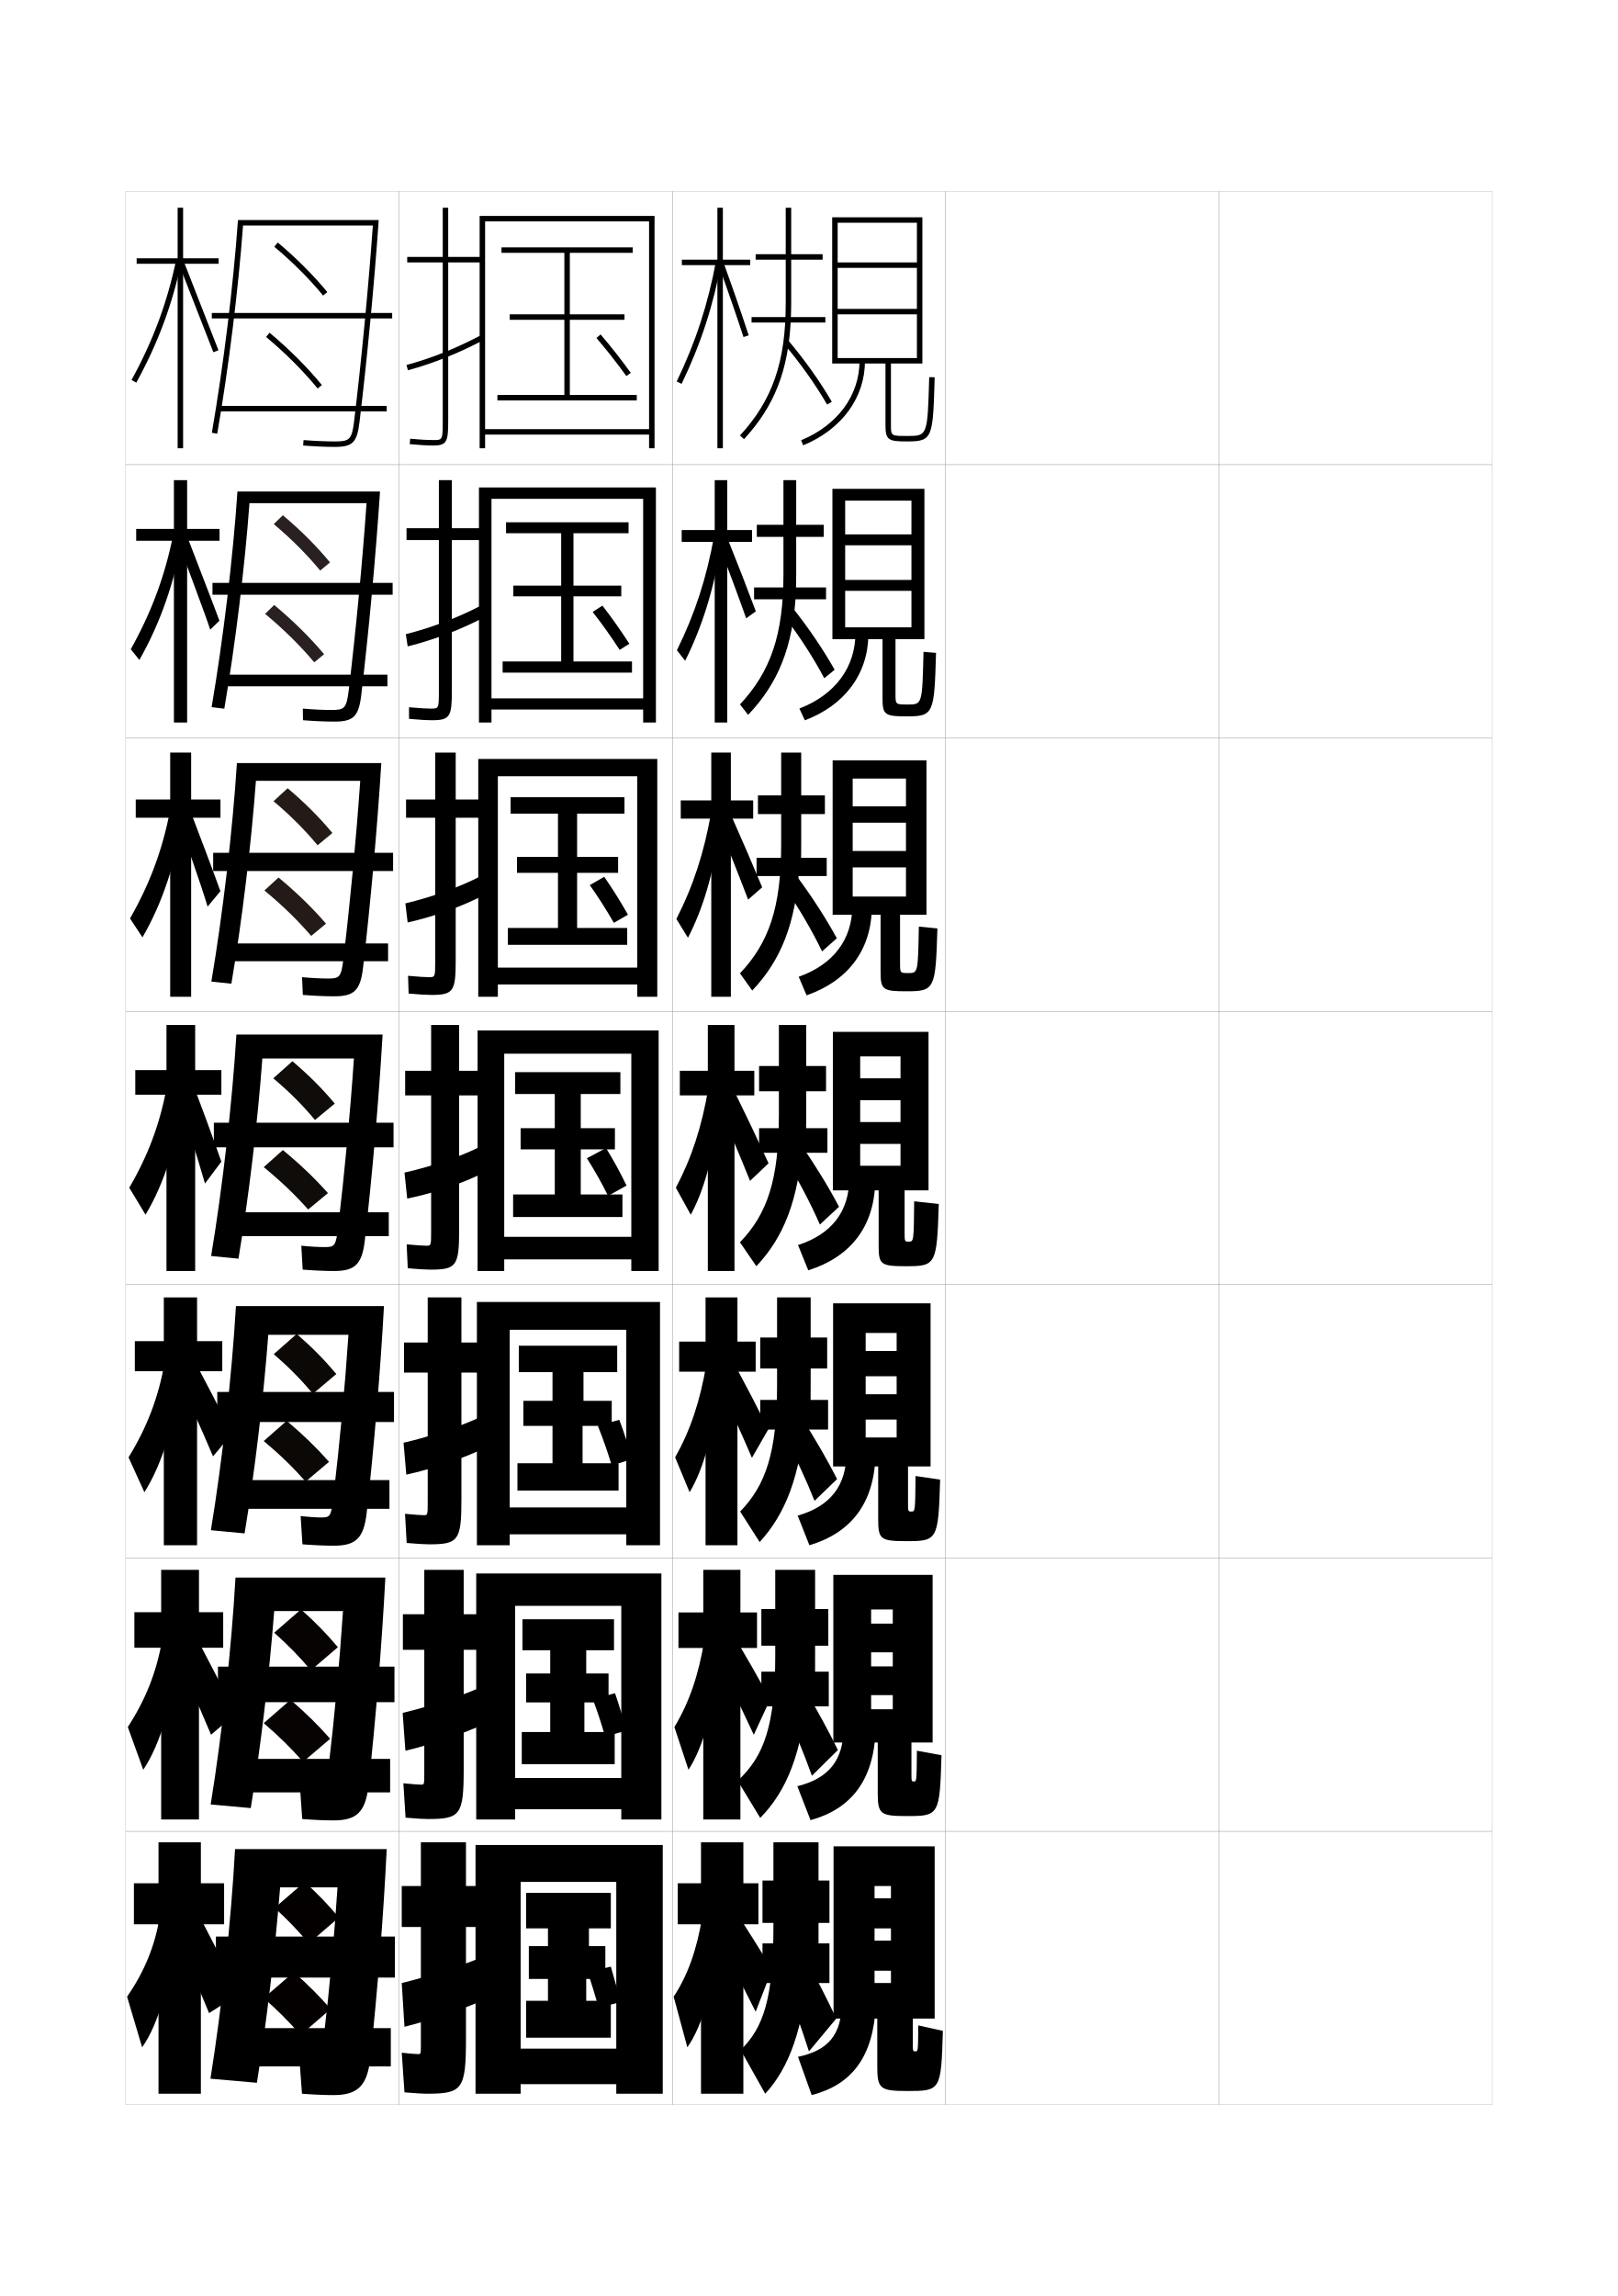
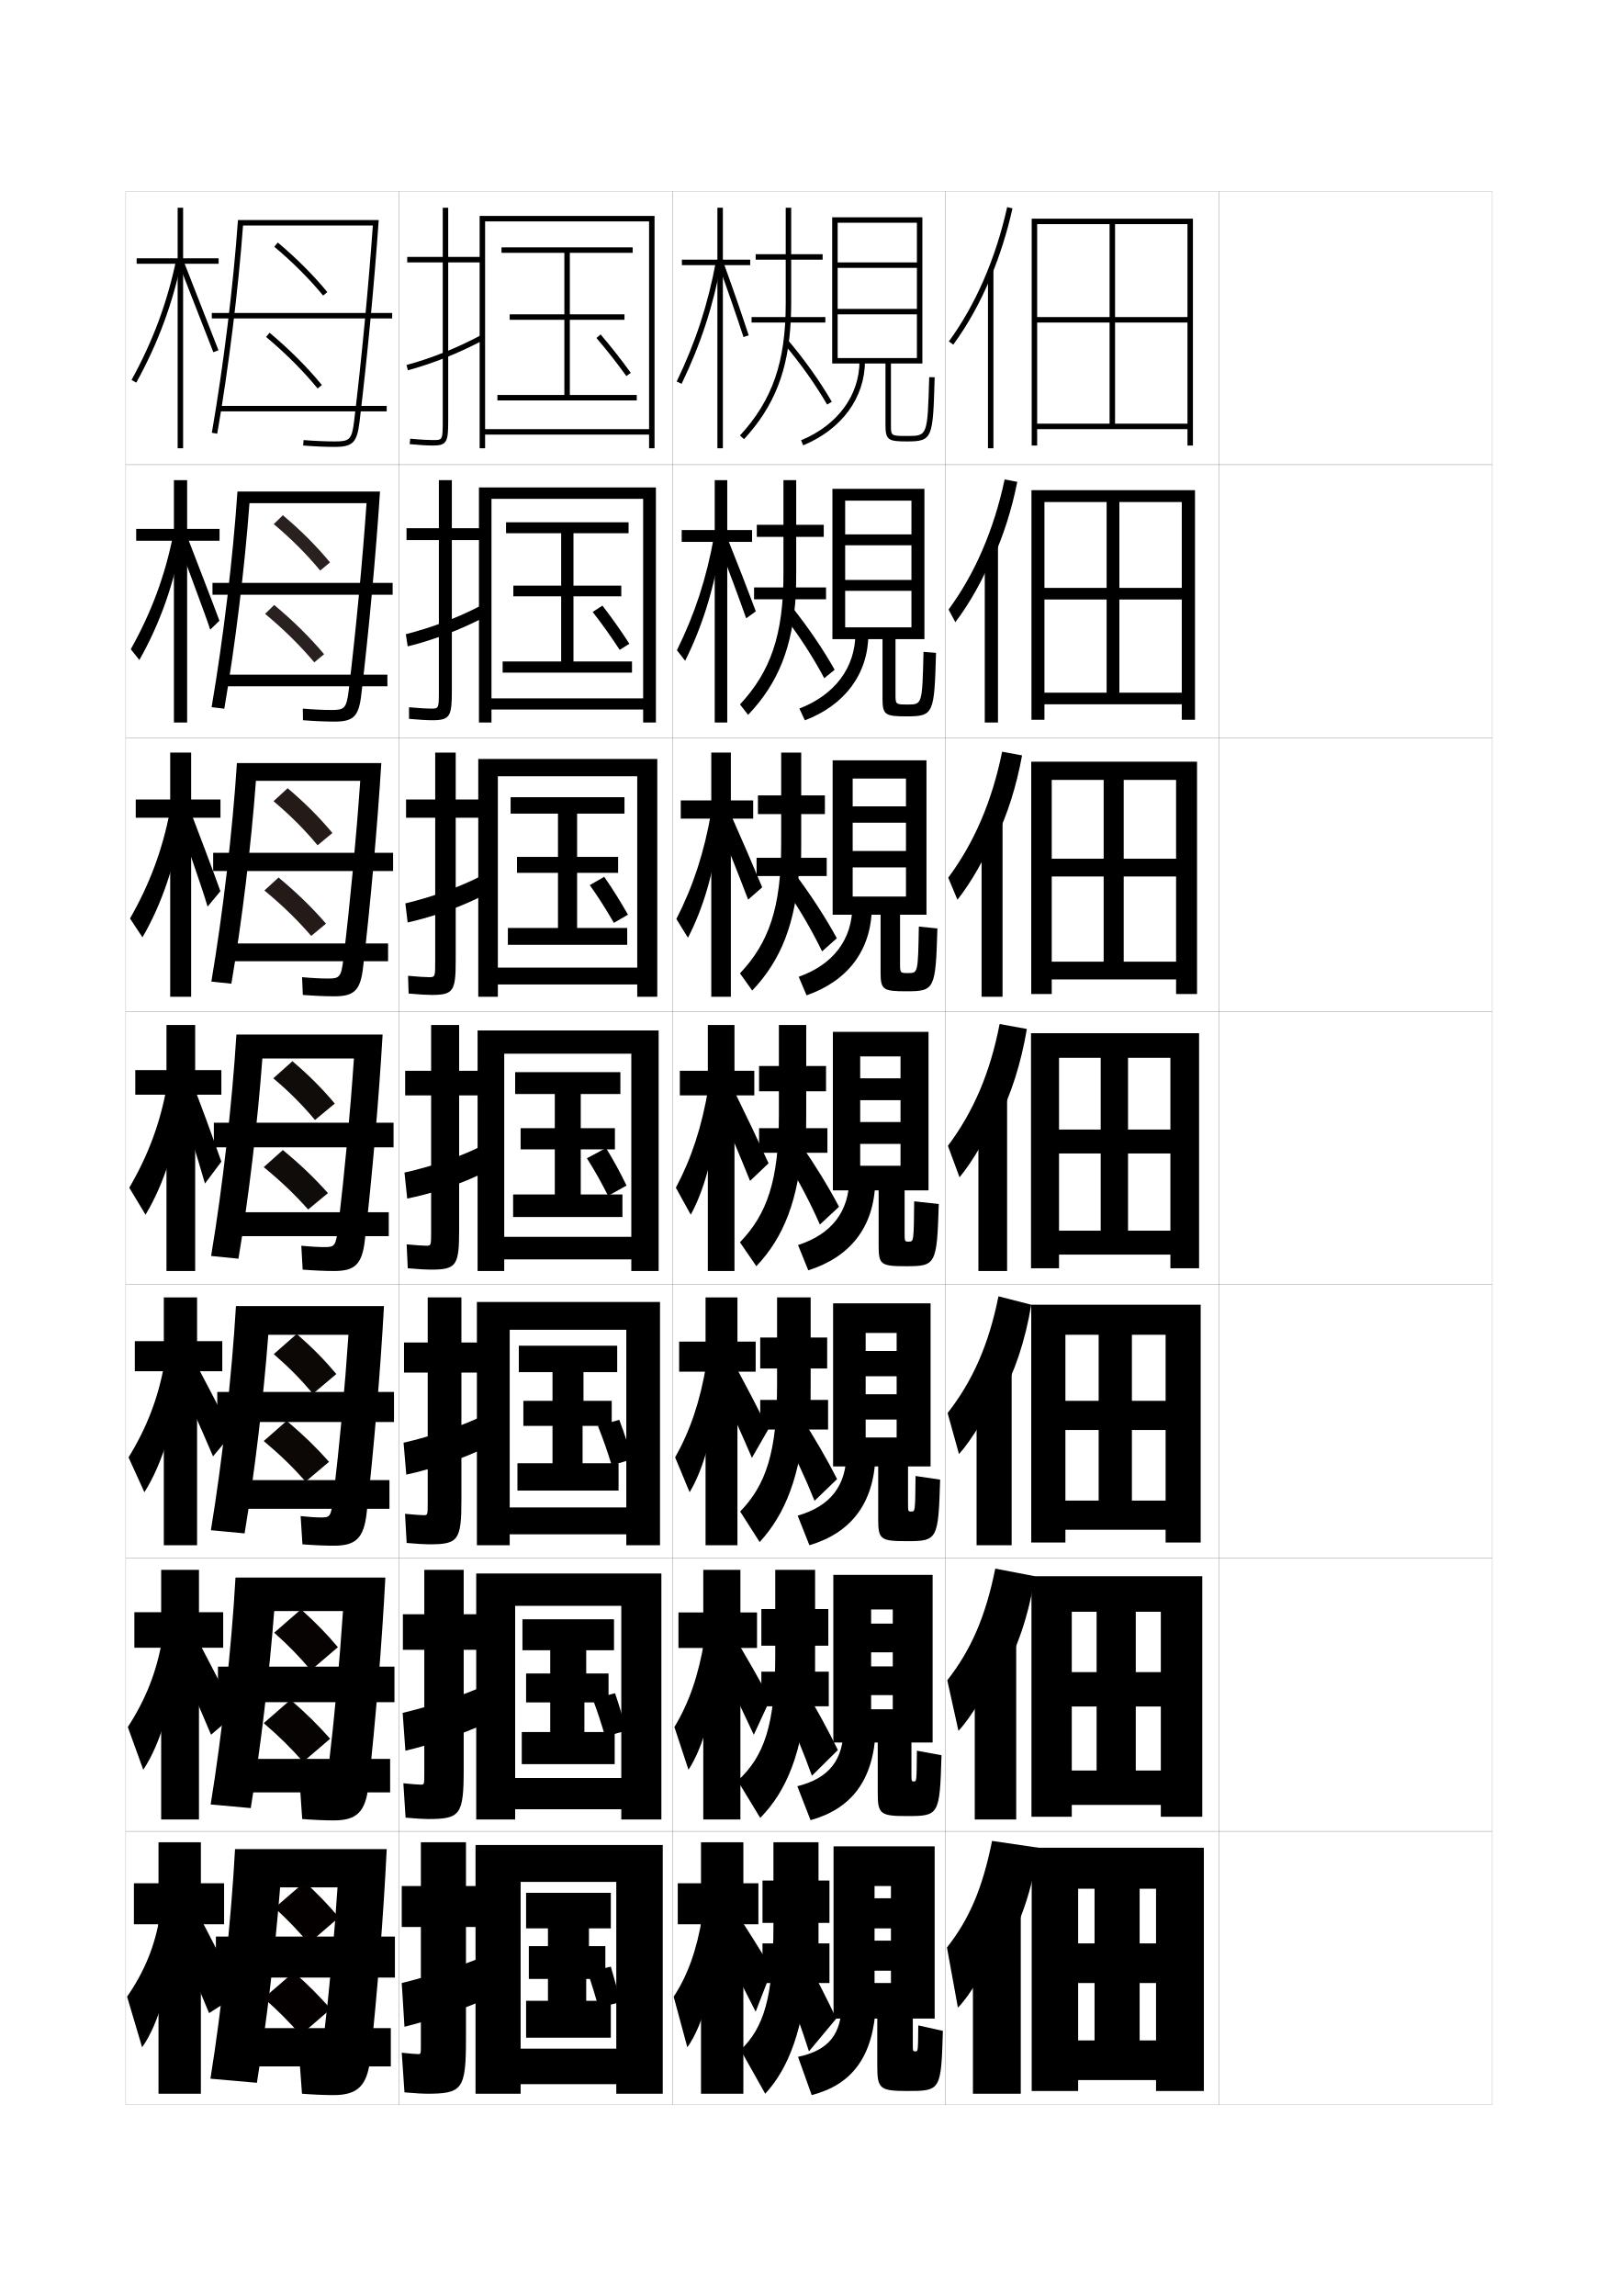
<svg xmlns="http://www.w3.org/2000/svg" version="1.1" id="glyphs" x="0px" y="0px" width="592px" height="840px" viewBox="0 0 592 840" enable-background="new 0 0 592 840" xml:space="preserve">
  <g>
    <rect x="46" y="70" fill="none" stroke="#999999" stroke-width="0.1" width="100" height="100" />
    <rect x="46" y="170" fill="none" stroke="#999999" stroke-width="0.1" width="100" height="100" />
    <rect x="46" y="270" fill="none" stroke="#999999" stroke-width="0.1" width="100" height="100" />
    <rect x="46" y="370" fill="none" stroke="#999999" stroke-width="0.1" width="100" height="100" />
    <rect x="46" y="470" fill="none" stroke="#999999" stroke-width="0.1" width="100" height="100" />
    <rect x="46" y="570" fill="none" stroke="#999999" stroke-width="0.1" width="100" height="100" />
    <rect x="46" y="670" fill="none" stroke="#999999" stroke-width="0.1" width="100" height="100" />
    <rect x="146" y="70" fill="none" stroke="#999999" stroke-width="0.1" width="100" height="100" />
    <rect x="146" y="170" fill="none" stroke="#999999" stroke-width="0.1" width="100" height="100" />
    <rect x="146" y="270" fill="none" stroke="#999999" stroke-width="0.1" width="100" height="100" />
    <rect x="146" y="370" fill="none" stroke="#999999" stroke-width="0.1" width="100" height="100" />
    <rect x="146" y="470" fill="none" stroke="#999999" stroke-width="0.1" width="100" height="100" />
    <rect x="146" y="570" fill="none" stroke="#999999" stroke-width="0.1" width="100" height="100" />
    <rect x="146" y="670" fill="none" stroke="#999999" stroke-width="0.1" width="100" height="100" />
    <rect x="246" y="70" fill="none" stroke="#999999" stroke-width="0.1" width="100" height="100" />
    <rect x="246" y="170" fill="none" stroke="#999999" stroke-width="0.1" width="100" height="100" />
    <rect x="246" y="270" fill="none" stroke="#999999" stroke-width="0.1" width="100" height="100" />
    <rect x="246" y="370" fill="none" stroke="#999999" stroke-width="0.1" width="100" height="100" />
    <rect x="246" y="470" fill="none" stroke="#999999" stroke-width="0.1" width="100" height="100" />
    <rect x="246" y="570" fill="none" stroke="#999999" stroke-width="0.1" width="100" height="100" />
    <rect x="246" y="670" fill="none" stroke="#999999" stroke-width="0.1" width="100" height="100" />
    <rect x="346" y="70" fill="none" stroke="#999999" stroke-width="0.1" width="100" height="100" />
    <rect x="346" y="170" fill="none" stroke="#999999" stroke-width="0.1" width="100" height="100" />
    <rect x="346" y="270" fill="none" stroke="#999999" stroke-width="0.1" width="100" height="100" />
    <rect x="346" y="370" fill="none" stroke="#999999" stroke-width="0.1" width="100" height="100" />
    <rect x="346" y="470" fill="none" stroke="#999999" stroke-width="0.1" width="100" height="100" />
    <rect x="346" y="570" fill="none" stroke="#999999" stroke-width="0.1" width="100" height="100" />
    <rect x="346" y="670" fill="none" stroke="#999999" stroke-width="0.1" width="100" height="100" />
    <rect x="446" y="70" fill="none" stroke="#999999" stroke-width="0.1" width="100" height="100" />
    <rect x="446" y="170" fill="none" stroke="#999999" stroke-width="0.1" width="100" height="100" />
    <rect x="446" y="270" fill="none" stroke="#999999" stroke-width="0.1" width="100" height="100" />
    <rect x="446" y="370" fill="none" stroke="#999999" stroke-width="0.1" width="100" height="100" />
    <rect x="446" y="470" fill="none" stroke="#999999" stroke-width="0.1" width="100" height="100" />
    <rect x="446" y="570" fill="none" stroke="#999999" stroke-width="0.1" width="100" height="100" />
    <rect x="446" y="670" fill="none" stroke="#999999" stroke-width="0.1" width="100" height="100" />
  </g>
  <g>
    <g>
      <path d="M176.5,94H164V76h-2v18h-13v2h13v58c0,7-0.065,7-3.5,7c-1.415,0-4.022-0.086-8.407-0.496    l-0.186,1.992C153.438,162.825,156.41,163,158.5,163c5.06,0,5.5-1.475,5.5-9V96h12.5V94z" />
      <path d="M148.737,133.535l0.525,1.93c9.26-2.518,18.321-6.143,27.703-11.08    l-0.932-1.77C166.655,127.552,157.981,131.021,148.737,133.535z" />
    </g>
    <g>
      <path d="M176.917,193.25h-11.583v-17.583h-4.75v17.583h-11.833v4.333h11.833v55.25    c0,6.411-0.054,6.417-2.917,6.417c-1.31,0-3.843-0.111-8.006-0.497l0.012,4.244    c3.645,0.334,6.56,0.503,8.494,0.503c6.539,0,7.167-1.438,7.167-10.833v-55.083    h11.583V193.25z" />
      <path d="M177.144,225.839l-1.038-4.346c-8.666,4.521-17.939,8.065-27.615,10.53    l0.684,4.453C158.69,234.128,168.454,230.417,177.144,225.839z" />
    </g>
    <g>
      <path d="M177.411,292.5h-10.667v-17.167h-7.5V292.5h-10.667v6.667h10.667v52.5    c0,5.821-0.041,5.833-2.333,5.833c-1.204,0-3.663-0.136-7.604-0.498l0.209,6.495    C153.274,363.836,156.132,364,157.911,364c8.019,0,8.833-1.401,8.833-12.667v-52.167    h10.667V292.5z" />
      <path d="M177.399,327.295l-1.144-6.923c-7.952,4.106-17.825,7.723-27.933,10.14    l0.842,6.977C158.936,335.309,169.401,331.511,177.399,327.295z" />
    </g>
    <g>
      <path d="M177.75,391.75H168V375h-10.25v16.75h-9.5v9h9.5v49.75c0,5.231-0.029,5.25-1.75,5.25    c-1.098,0-3.483-0.161-7.203-0.498l0.406,8.746C153.076,464.342,155.877,464.5,157.5,464.5    c9.498,0,10.5-1.364,10.5-14.5v-49.25h9.75V391.75z" />
      <path d="M177.5,428.75l-1.25-9.5c-7.238,3.69-17.711,7.381-28.25,9.75l1,9.5    C159.025,436.489,170.194,432.605,177.5,428.75z" />
    </g>
    <g>
      <path d="M178.167,491.166h-9.333v-16.499h-12.333v16.499h-8.667v11h8.667v47.5    c0,4.644-0.03,4.667-1.5,4.667c-0.993,0-3.306-0.165-6.802-0.499    l0.604,10.665C152.789,564.848,155.532,565,157,565c10.707,0,11.833-1.383,11.833-16.333    v-46.501h9.333V491.166z" />
      <path d="M176.333,518.167c-7.503,3.57-18.433,7.302-28.667,9.666L148.666,539.5    c9.651-2.072,21.335-6.101,28.833-9.834L176.333,518.167z" />
    </g>
    <g>
      <path d="M178.583,590.583h-8.917v-16.25H155.25v16.25h-7.833v13H155.25v45.25    c0,4.055-0.031,4.084-1.25,4.084c-0.887,0-3.128-0.169-6.401-0.5l0.802,12.582    C152.503,665.354,155.188,665.5,156.5,665.5c11.916,0,13.167-1.4,13.167-18.167v-43.75    h8.917V590.583z" />
      <path d="M176.417,617.083c-7.768,3.452-19.154,7.225-29.083,9.584l1,13.833    c9.276-2.133,21.476-6.306,29.167-9.917L176.417,617.083z" />
    </g>
    <g>
      <path d="M156,766c13.125,0,14.5-1.419,14.5-20v-41h8.5v-15h-8.5v-16H154v16h-7v15h7v43c0,3.466-0.031,3.5-1,3.5    c-0.781,0-2.95-0.173-6-0.5l1,14.5C152.216,765.859,154.844,766,156,766z" />
      <path d="M176.5,716c-8.032,3.333-19.875,7.146-29.5,9.5l1,16c8.902-2.193,21.616-6.511,29.5-10    L176.5,716z" />
    </g>
  </g>
  <g>
    <g>
      <polygon points="237.5,157 177.5,157 177.5,159 237.5,159 237.5,164 239.5,164 239.5,79 175.5,79 175.5,164 177.5,164 177.5,81     237.5,81   " />
      <polygon points="208.5,144.5 208.5,117 228.5,117 228.5,115 208.5,115 208.5,92.5 231.5,92.5 231.5,90.5 183.5,90.5 183.5,92.5     206.5,92.5 206.5,115 186.5,115 186.5,117 206.5,117 206.5,144.5 182,144.5 182,146.5 233,146.5 233,144.5   " />
    </g>
    <g>
      <polygon points="235.333,255.5 179.833,255.5 179.833,259.583 235.333,259.583 235.333,264.333     240,264.333 240,178.333 175.25,178.333 175.25,264.333 179.833,264.333     179.833,182.5 235.333,182.5   " />
      <polygon points="209.833,242 209.833,218.167 227.333,218.167 227.333,214.25     209.833,214.25 209.833,195.083 230,195.083 230,191.083 185.166,191.083     185.166,195.083 205.333,195.083 205.333,214.25 187.833,214.25 187.833,218.167     205.333,218.167 205.333,242 183.916,242 183.916,246.083 231.25,246.083     231.25,242   " />
    </g>
    <g>
      <polygon points="233.167,354 182.167,354 182.167,360.167 233.167,360.167 233.167,364.667     240.5,364.667 240.5,277.667 175,277.667 175,364.667 182.167,364.667 182.167,284 233.167,284       " />
      <polygon points="211.167,339.5 211.167,319.333 226.167,319.333 226.167,313.5 211.167,313.5     211.167,297.667 228.5,297.667 228.5,291.667 186.833,291.667 186.833,297.667     204.167,297.667 204.167,313.5 189.167,313.5 189.167,319.333 204.167,319.333     204.167,339.5 185.833,339.5 185.833,345.667 229.5,345.667 229.5,339.5   " />
    </g>
    <g>
      <polygon points="231,452.5 184.5,452.5 184.5,460.75 231,460.75 231,465 241,465 241,377 174.75,377 174.75,465 184.5,465     184.5,385.5 231,385.5   " />
      <polygon points="212.5,437 212.5,420.5 225,420.5 225,412.75 212.5,412.75 212.5,400.25 227,400.25 227,392.25 188.5,392.25     188.5,400.25 203,400.25 203,412.75 190.5,412.75 190.5,420.5 203,420.5 203,437 187.75,437 187.75,445.25 227.75,445.25     227.75,437   " />
    </g>
    <g>
      <polygon points="229.167,551.5 186.5,551.5 186.5,561.333 229.167,561.333 229.167,565.333     241.5,565.333 241.5,476.333 174.5,476.333 174.5,565.333 186.5,565.333 186.5,486.5     229.167,486.5   " />
      <polygon points="213.167,535.333 213.167,521.666 223.833,521.666 223.833,512.5 213.5,512.5     213.5,502 225.833,502 225.833,492.333 189.833,492.333 189.833,502 202.166,502     202.166,512.5 191.5,512.5 191.5,521.666 202.166,521.666 202.166,535.333 189.333,535.333     189.333,545.333 226.333,545.333 226.333,535.333   " />
    </g>
    <g>
      <polygon points="227.333,650.5 188.5,650.5 188.5,661.917 227.333,661.917 227.333,665.667     242,665.667 242,575.667 174.25,575.667 174.25,665.667 188.5,665.667 188.5,587.5 227.333,587.5   " />
      <polygon points="213.833,633.667 213.833,622.833 222.667,622.833 222.667,612.25 214.5,612.25     214.5,603.75 224.667,603.75 224.667,592.417 191.167,592.417 191.167,603.75 201.333,603.75     201.333,612.25 192.5,612.25 192.5,622.833 201.333,622.833 201.333,633.667 190.917,633.667     190.917,645.417 224.917,645.417 224.917,633.667   " />
    </g>
    <g>
      <polygon points="225.5,749.5 190.5,749.5 190.5,762.5 225.5,762.5 225.5,766 242.5,766 242.5,675 174,675 174,766 190.5,766     190.5,688.5 225.5,688.5   " />
      <polygon points="214.5,732 214.5,724 221.5,724 221.5,712 215.5,712 215.5,705.5 223.5,705.5 223.5,692.5 192.5,692.5     192.5,705.5 200.5,705.5 200.5,712 193.5,712 193.5,724 200.5,724 200.5,732 192.5,732 192.5,745.5 223.5,745.5 223.5,732   " />
    </g>
  </g>
  <path d="M218.239,123.649c3.905,4.573,7.18,8.741,10.951,13.938l1.619-1.174  c-3.804-5.242-7.108-9.447-11.049-14.062L218.239,123.649z" />
  <g>
    <path d="M230.29,235.525c-3.308-5.098-6.298-9.345-9.866-13.958l-3.564,2.315   c3.577,4.585,6.572,8.813,9.884,13.875L230.29,235.525z" />
    <path d="M229.77,334.638c-2.812-4.954-5.488-9.243-8.683-13.854l-5.282,3.033   c3.248,4.598,5.964,8.884,8.817,13.813L229.77,334.638z" />
    <path d="M222.5,437.5l6.75-3.75c-2.315-4.81-4.678-9.141-7.5-13.75l-7,3.75   C217.669,428.36,220.106,432.706,222.5,437.5z" />
  </g>
  <g>
    <path d="M223.82,536.108l7.5-2.271C229.956,529,228.451,524.355,226.594,519.438   l-7.831,2.229C220.758,526.618,222.356,531.256,223.82,536.108z" />
    <path d="M221.41,635.305l7.75-2.136c-1.158-4.45-2.506-8.976-4.113-13.7   l-8.165,2.114C218.672,626.348,220.129,630.828,221.41,635.305z" />
    <path d="M219,734.5l8-2c-0.952-4.063-2.142-8.47-3.5-13l-8.5,2   C216.587,726.076,217.902,730.401,219,734.5z" />
  </g>
  <g>
    <polygon points="80,94.5 67,94.5 67,76 65,76 65,94.5 50,94.5 50,96.5 65,96.5 65,164 67,164 67,96.5 80,96.5  " />
    <path d="M48.124,139.019l1.752,0.963c7.985-14.527,13.262-28.756,16.603-44.777   l-1.957-0.408C61.222,110.617,56.011,124.669,48.124,139.019z" />
    <polygon points="65.57,96.867 78.066,128.859 79.933,128.141 67.43,96.133  " />
  </g>
  <g>
    <g>
      <polygon points="49.833,193.5 49.833,197.833 63.638,197.833 63.638,264.333 68.471,264.333     68.471,197.833 80.333,197.833 80.333,193.5 68.471,193.5 68.471,175.667     63.638,175.667 63.638,193.5   " />
      <path d="M47.849,237.522L51,241.456c7.597-13.436,12.829-28.26,15.652-44.57    l-3.305-1.105C60.319,210.806,55.399,224.032,47.849,237.522z" />
      <path d="M65.355,198.598c1.1,3.361,10.431,27.906,11.559,31.767l3.374-3.272    C79.019,223.5,69.496,198.937,68.302,195.799L65.355,198.598z" />
    </g>
    <g>
      <polygon points="49.667,292.5 49.667,299.167 62.276,299.167 62.276,364.667 69.942,364.667     69.942,299.167 80.667,299.167 80.667,292.5 69.942,292.5 69.942,275.333     62.276,275.333 62.276,292.5   " />
      <path d="M47.574,336.027L52.125,342.931c7.207-12.344,12.396-27.763,14.701-44.363    l-4.652-1.803C59.417,310.995,54.788,323.396,47.574,336.027z" />
      <path d="M65.336,300.141c2.2,6.722,8.366,23.819,10.621,31.542l4.687-5.636    c-2.539-7.187-9.082-24.307-11.47-30.581L65.336,300.141z" />
    </g>
    <g>
      <polygon points="49.5,391.5 49.5,400.5 60.914,400.5 60.914,465 71.414,465 71.414,400.5 81,400.5 81,391.5     71.414,391.5 71.414,375 60.914,375 60.914,391.5   " />
      <path d="M47.299,434.532L53.25,444.405C60.067,433.153,65.212,417.139,67,400.25l-6-2.5    C58.516,411.185,54.177,422.76,47.299,434.532z" />
      <path d="M65.316,401.683C68.617,411.766,71.617,421.416,75,433l6-8    c-3.809-10.78-7.371-20.456-10.953-29.867L65.316,401.683z" />
    </g>
  </g>
  <g>
    <g>
      <polygon points="49.333,490.666 49.333,501.666 59.942,501.666 59.942,565.333     72.109,565.333 72.109,501.666 81.333,501.666 81.333,490.666 72.109,490.666     72.109,474.666 59.942,474.666 59.942,490.666   " />
      <path d="M47.032,533.188l5.801,12.749c6.588-10.325,11.663-26.765,13-43.937    l-5.667-3.167C57.922,511.39,53.758,522.241,47.032,533.188z" />
      <path d="M64.883,503.453c4.555,9.837,8.584,18.854,13.063,29.352L84.917,524.5    c-4.945-9.877-9.544-18.754-14.263-27.607L64.883,503.453z" />
    </g>
    <g>
      <polygon points="49.167,589.833 49.167,602.833 58.971,602.833 58.971,665.666     72.805,665.666 72.805,602.833 81.667,602.833 81.667,589.833 72.805,589.833     72.805,574.333 58.971,574.333 58.971,589.833   " />
      <path d="M46.766,631.844l5.65,15.625c6.358-9.399,11.364-26.264,12.25-43.719l-5.333-3.834    C57.329,611.595,53.341,621.723,46.766,631.844z" />
      <path d="M64.691,605.727c4.498,10.129,8.354,18.988,12.532,28.926L86.208,627    c-4.761-9.564-9.209-18.19-13.881-27.054L64.691,605.727z" />
    </g>
    <g>
      <polygon points="82,689 73.5,689 73.5,674 58,674 58,689 49,689 49,704 58,704 58,766 73.5,766 73.5,704 82,704   " />
      <path d="M58.5,701c-1.764,10.8-5.577,20.204-12,29.5L52,749    c6.129-8.473,11.064-25.761,11.5-43.5L58.5,701z" />
      <path d="M64.5,708c4.44,10.422,8.124,19.123,12,28.5l11-7c-4.576-9.251-8.875-17.627-13.5-26.5    L64.5,708z" />
    </g>
  </g>
  <g>
    <path d="M87.067,80.5c-1.644,23.539-5.304,53.36-9.553,77.828l1.971,0.342   C83.634,134.78,87.221,105.802,88.927,82.5h47.5   c-1.583,22.326-4.194,49.594-6.878,71.765C128.737,160.965,127.74,161.5,122.5,161.5   c-3.342,0-7.186-0.167-11.423-0.497l-0.154,1.994   C115.211,163.331,119.106,163.5,122.5,163.5c6.534,0,8.139-1.597,9.034-8.995   c2.777-22.943,5.473-51.301,7.038-74.005H87.067z" />
    <rect x="77.5" y="114.5" width="66" height="2" />
    <rect x="80" y="148.5" width="61.5" height="2" />
    <path d="M118.228,108.135c-5.041-6.13-11.22-12.309-17.869-17.867l1.283-1.535   c6.742,5.639,13.012,11.908,18.131,18.133L118.228,108.135z" />
    <path d="M116.226,142.133c-5.211-6.378-11.735-12.901-18.867-18.865l1.283-1.535   c7.227,6.045,13.843,12.661,19.133,19.135L116.226,142.133z" />
  </g>
  <g>
    <g>
      <path d="M86.878,179.833c-1.603,23.961-5.222,54.212-9.452,78.885l4.647,0.562    c4.021-23.439,7.499-51.888,9.211-75.197h42.833    c-1.502,21.507-3.943,47.041-6.502,68.343c-0.82,6.837-1.62,7.324-6.366,7.324    c-2.957,0-6.543-0.168-10.449-0.499l0.064,4.247C115.152,263.832,119.088,264,122.416,264    c6.858,0,8.837-1.834,9.773-9.747c2.744-23.102,5.354-51.401,6.858-74.42    H86.878z" />
      <rect x="77.75" y="213.25" width="65.917" height="4.333" />
      <rect x="81.083" y="246.833" width="60.667" height="4.25" />
      <path fill="#28211F" d="M117.163,208.743c-4.886-5.913-10.6-11.634-16.996-16.995    l3.332-3.247c6.503,5.466,12.313,11.28,17.253,17.255L117.163,208.743z" />
      <path fill="#28211F" d="M114.995,242.325c-5.127-6.109-11.12-12.029-17.995-17.743    l3.332-3.247c6.985,5.821,13.071,11.837,18.255,18.006L114.995,242.325z" />
    </g>
    <g>
      <path d="M86.689,279.167c-1.562,24.383-5.141,55.063-9.351,79.943l7.324,0.78    c3.893-22.988,7.263-50.907,8.98-74.223h38.167    c-1.421,20.688-3.691,44.487-6.126,64.921C124.854,357.561,124.251,358,120,358    c-2.572,0-5.902-0.17-9.475-0.499l0.282,6.498    C115.095,364.332,119.069,364.5,122.333,364.5c7.182,0,9.536-2.071,10.512-10.499    c2.711-23.261,5.236-51.501,6.679-74.835H86.689z" />
      <rect x="78" y="312" width="65.833" height="6.667" />
      <rect x="82.167" y="345.167" width="59.833" height="6.5" />
      <path fill="#241A17" d="M116.207,309.246c-4.73-5.695-9.98-10.959-16.123-16.122    l5.166-4.748c6.264,5.293,11.616,10.651,16.376,16.377L116.207,309.246z" />
      <path fill="#241A17" d="M113.873,342.412c-5.043-5.84-10.504-11.157-17.123-16.621    l5.166-4.749c6.745,5.597,12.3,11.013,17.377,16.878L113.873,342.412z" />
    </g>
    <g>
      <path d="M86.5,378.5c-1.521,24.805-5.06,55.915-9.25,81l10,1    c3.766-22.538,7.027-49.927,8.75-73.25h33.5c-1.34,19.869-3.439,41.934-5.75,61.5    c-0.838,7.109-1.243,7.5-5,7.5c-2.187,0-5.261-0.171-8.5-0.5l0.5,8.75    c4.287,0.333,8.301,0.5,11.5,0.5c7.505,0,10.234-2.309,11.25-11.25    c2.678-23.42,5.118-51.602,6.5-75.25H86.5z" />
      <rect x="78.25" y="410.75" width="65.75" height="9" />
      <rect x="83.25" y="443.5" width="59" height="8.75" />
      <path fill="#100C0A" d="M122.5,403.75l-7.25,6c-4.574-5.478-9.359-10.284-15.25-15.25l7-6.25    C113.025,393.37,117.918,398.272,122.5,403.75z" />
      <path fill="#100C0A" d="M120,436.5l-7.25,6c-4.96-5.571-9.889-10.286-16.25-15.5l7-6.25    C110.004,426.123,115.028,430.938,120,436.5z" />
    </g>
  </g>
  <g>
    <path d="M86.333,477.834c-1.481,25.226-4.996,56.709-9.167,82L89.5,561   c3.675-22.268,6.898-49.324,8.667-72.667H127.5C126.2,507.703,124.254,528.447,122,547.5   c-0.875,7.4-1.15,7.667-4.5,7.667c-1.802,0-4.593-0.175-7.5-0.501L110.667,565   c4.287,0.332,8.366,0.5,11.5,0.5c7.926,0,10.955-2.635,12-12   c2.645-23.579,5.013-51.703,6.333-75.666H86.333z" />
    <rect x="79.5" y="509.25" width="64.667" height="11" />
    <rect x="83.667" y="541.5" width="58.833" height="10.5" />
    <path fill="#0C0806" d="M123.069,502.689L114.5,509.917   c-4.411-5.261-8.751-9.669-14.333-14.501l8.403-7.393   C114.3,493.027,118.675,497.461,123.069,502.689z" />
    <path fill="#0C0806" d="M120.402,534.814l-8.569,7.227   c-4.777-5.383-9.304-9.777-15.333-14.833l8.402-7.394   C111.09,525.049,115.642,529.47,120.402,534.814z" />
  </g>
  <g>
    <path d="M86.167,577.167c-1.44,25.647-4.932,57.503-9.083,83L91.75,661.5   c3.585-21.998,6.77-48.723,8.583-72.084H125.5   c-1.261,18.871-3.053,38.294-5.25,56.834c-0.912,7.692-1.058,7.834-4,7.834   c-1.417,0-3.925-0.178-6.5-0.501L110.583,665.5c4.287,0.332,8.431,0.5,11.5,0.5   c8.348,0,11.676-2.962,12.75-12.75c2.612-23.738,4.908-51.806,6.167-76.083H86.167z" />
    <rect x="79.75" y="609.75" width="64.583" height="13" />
    <rect x="84.083" y="643.5" width="58.667" height="12.25" />
    <path fill="#070303" d="M123.638,602.63L113.75,611.084   c-4.247-5.043-8.142-9.054-13.417-13.751l9.805-8.536   C115.575,593.685,119.432,597.65,123.638,602.63z" />
    <path fill="#070303" d="M120.805,636.13l-9.888,8.453   c-4.594-5.196-8.72-9.271-14.417-14.167l9.805-8.536   C112.176,626.975,116.256,631.001,120.805,636.13z" />
  </g>
  <g>
    <path d="M86,676.5c-1.399,26.069-4.867,58.298-9,84l17,1.5c3.494-21.728,6.641-48.12,8.5-71.5h21   c-1.221,18.372-2.859,36.474-5,54.5c-0.949,7.984-0.965,8-3.5,8c-1.031,0-3.257-0.181-5.5-0.5   l1,13.5c4.286,0.331,8.496,0.5,11.5,0.5c8.77,0,12.397-3.289,13.5-13.5   c2.58-23.897,4.803-51.907,6-76.5H86z" />
    <rect x="79" y="708.5" width="65.5" height="15" />
    <rect x="84.5" y="742" width="58.5" height="14" />
    <path fill="#040000" d="M124,701.5c-4.018-4.73-7.357-8.228-12.5-13l-11,9.5   c4.967,4.562,8.417,8.176,12.5,13L124,701.5z" />
    <path fill="#040000" d="M121,735c-4.338-4.913-7.945-8.544-13.5-13.5l-11,9.5   c5.364,4.737,9.09,8.49,13.5,13.5L121,735z" />
  </g>
  <g>
    <g>
      <polygon points="274.5,95 264.5,95 264.5,76 262.5,76 262.5,95 249.5,95 249.5,97 262.5,97 262.5,164 264.5,164 264.5,97     274.5,97   " />
      <path d="M249.4,140.435l-1.801-0.869c6.933-14.353,11.514-28.412,14.417-44.246    l1.967,0.361C261.048,111.695,256.414,125.916,249.4,140.435z" />
      <path d="M272.05,123.312c-2.728-8.324-5.752-17.062-8.989-25.97l1.879-0.684    c3.246,8.929,6.277,17.687,9.011,26.03L272.05,123.312z" />
    </g>
    <g>
      <polygon points="249.434,193.916 249.434,198.25 261.517,198.25 261.517,264.333     266.1,264.333 266.1,198.25 275.184,198.25 275.184,193.916 266.1,193.916     266.1,175.667 261.517,175.667 261.517,193.916   " />
      <path d="M247.683,237.888c6.535-13.185,10.849-26.362,13.595-41.759l2.344,4.019    c-2.417,15.479-6.679,29.076-12.922,41.61L247.683,237.888z" />
      <path d="M263.267,199.993l3.283-2.111c3.466,8.603,6.787,17.168,10.007,25.771    l-3.524,2.566C269.885,217.37,266.701,208.799,263.267,199.993z" />
    </g>
    <g>
      <polygon points="249.092,292.833 249.092,299.5 260.258,299.5 260.258,364.667 267.425,364.667     267.425,299.5 275.592,299.5 275.592,292.833 267.425,292.833 267.425,275.333     260.258,275.333 260.258,292.833   " />
      <path d="M247.492,336.21c6.137-12.017,10.184-24.312,12.772-39.271l2.722,7.675    c-1.899,14.942-5.789,27.917-11.261,38.468L247.492,336.21z" />
      <path d="M263.198,302.645l4.687-3.539c3.687,8.276,7.298,16.65,11.004,25.513    l-5.148,4.51C270.173,319.753,266.829,311.348,263.198,302.645z" />
    </g>
    <g>
      <polygon points="248.75,391.75 248.75,400.75 259,400.75 259,465 268.75,465 268.75,400.75 276,400.75 276,391.75 268.75,391.75     268.75,375 259,375 259,391.75   " />
      <path d="M247.3,434.532L252.75,444.405c4.701-8.566,8.219-20.918,9.6-35.324L259.25,397.75    C256.818,412.271,253.039,423.685,247.3,434.532z" />
      <path d="M263.129,405.296c3.828,8.601,7.332,16.84,11.318,26.741l6.773-6.454    c-4.192-9.122-8.094-17.303-12.001-25.254L263.129,405.296z" />
    </g>
  </g>
  <g>
    <g>
      <polygon points="248.5,490.833 248.5,501.833 258.166,501.833 258.166,565.333 269.833,565.333     269.833,501.833 276.5,501.833 276.5,490.833 269.833,490.833 269.833,474.666     258.166,474.666 258.166,490.833   " />
      <path d="M247.033,533.188l5.3,12.749c5.042-8.349,8.992-22.189,10.066-38.05    L258.5,498.833C256.197,512.688,252.564,523.354,247.033,533.188z" />
      <path d="M263.586,507.697c4.032,8.598,7.596,16.482,11.545,25.66l6.016-10.469    c-4.32-8.583-8.354-16.303-12.5-24.003L263.586,507.697z" />
    </g>
    <g>
      <polygon points="248.25,589.916 248.25,602.916 257.333,602.916 257.333,665.666     270.917,665.666 270.917,602.916 277,602.916 277,589.916 270.917,589.916     270.917,574.333 257.333,574.333 257.333,589.916   " />
      <path d="M246.767,631.844l5.15,15.625c5.383-8.132,9.766-23.462,10.533-40.775    L257.75,599.916C255.577,613.105,252.089,623.025,246.767,631.844z" />
      <path d="M264.043,610.099c4.236,8.595,7.86,16.126,11.772,24.58l6.008-12.984    c-4.448-8.044-8.614-15.302-13-22.751L264.043,610.099z" />
    </g>
    <g>
      <polygon points="277.5,689 272,689 272,674 256.5,674 256.5,689 248,689 248,704 256.5,704 256.5,766 272,766 272,704 277.5,704       " />
      <path d="M257,701c-2.044,12.524-5.386,21.696-10.5,29.5l5,18.5    c5.725-7.914,10.539-24.733,11-43.5L257,701z" />
      <path d="M264.5,712.5c4.44,8.593,8.124,15.769,12,23.5l6-15.5c-4.576-7.505-8.875-14.301-13.5-21.5    L264.5,712.5z" />
    </g>
  </g>
  <g>
    <g>
      <rect x="276.5" y="93" width="24.5" height="2" />
      <rect x="275" y="116" width="27" height="2" />
      <path d="M289.35,117c0.091-1.943,0.15-3.928,0.15-6V76h-2v35    c0,21.399-4.849,35.399-16.736,48.323l1.473,1.354    C283.341,148.604,288.476,135.641,289.35,117L289.35,117z" />
      <path d="M302.635,148.002c-4.287-7.388-9.785-15.118-15.898-22.356l1.527-1.291    c6.188,7.327,11.756,15.156,16.102,22.644L302.635,148.002z" />
    </g>
    <g>
      <path d="M340,137.972C339.384,159.5,339.384,159.5,332,159.5c-6,0-6,0-6-4V133h11.5V79.5h-33V133h2V81.5h29V96h-29v2    h29v15h-29v2h29v16h-29v2H324v22.5c0,5.593,1.106,6,8,6c9.327,0,9.365-1.326,10-23.472L340,137.972z" />
      <path d="M293.883,162.924l-0.766-1.848C306.507,155.529,314.5,144.659,314.5,132h2    C316.5,145.496,308.045,157.057,293.883,162.924z" />
    </g>
  </g>
  <g>
    <g>
      <g>
        <rect x="276.917" y="192" width="24.5" height="4.416" />
        <rect x="275.917" y="214.916" width="26.333" height="4.334" />
        <path d="M291.208,217.167c0.076-2.369,0.125-4.855,0.125-7.417v-34.083h-4.667v34.25     c0,22.335-4.69,35.763-15.907,47.799l2.981,3.819     C284.74,249.97,290.121,236.767,291.208,217.167L291.208,217.167z" />
        <path d="M286.853,225.33l3.211-2.911c5.886,7.44,11.16,15.201,15.334,22.619     l-3.798,3.088C297.57,240.539,292.486,232.693,286.853,225.33z" />
      </g>
      <g>
        <path d="M337.916,238.481c-0.459,19.252-0.477,19.269-5.75,19.269     c-4.495,0-4.5-0.003-4.5-3.833v-20.083H338.25v-55h-33.667v55H309.25v-50.667h24.25V195.5h-24.25     v4h24.25v12.667h-24.25v4h24.25v13.333h-24.25v4.333h13.666v21.75     c0,6.026,0.988,6.5,8.917,6.5c9.854,0,10.021-1.038,10.667-23.231L337.916,238.481z" />
        <path d="M313,231.667l4.75,0.5c-0.143,14.499-8.706,25.841-23.245,31.366l-2.01-4.315     C305.523,254.2,313,244.175,313,231.667z" />
      </g>
    </g>
    <g>
      <g>
        <rect x="277.333" y="291" width="24.5" height="6.833" />
        <rect x="276.833" y="313.833" width="25.667" height="6.667" />
        <path d="M293.066,317.333c0.061-2.793,0.1-5.783,0.1-8.833v-33.167h-7.333v33.5     c0,23.272-4.533,36.127-15.079,47.274l4.491,6.285     c10.5-11.055,15.932-24.499,17.192-45.059H293.066z" />
        <path d="M287.202,324.826l4.43-4.152c5.584,7.555,10.563,15.247,14.567,22.596     l-5.398,4.794C297.026,340.275,292.357,332.313,287.202,324.826z" />
      </g>
      <g>
        <path d="M336.208,338.99C335.906,355.988,335.891,356,332.333,356c-2.991,0-3-0.007-3-3.667     v-17.667H339v-56.5h-34.334v56.5H312v-49.833h19.5V295H312v6h19.5v10.333H312v6h19.5V328H312v6.667     h10.208v21c0,6.459,0.871,7,9.458,7c10.383,0,10.676-0.749,11.334-22.991     L336.208,338.99z" />
        <path d="M311.875,331.333l7.125,1c-0.285,15.501-8.957,26.627-23.873,31.808l-2.88-6.783     C304.914,352.872,311.875,343.691,311.875,331.333z" />
      </g>
    </g>
    <g>
      <g>
        <rect x="277.75" y="390" width="24.5" height="9.25" />
        <rect x="277.75" y="412.75" width="25" height="9" />
        <path d="M294.925,417.5C294.971,414.281,295,410.789,295,407.25V375h-10v32.75     c0,24.208-4.375,36.491-14.25,46.75l6,8.75c9.999-10.547,15.483-24.229,16.917-45.75H294.925z" />
        <path d="M287.551,424.321l5.648-5.393C298.481,426.597,303.168,434.222,307,441.5l-7,6.5     C296.482,440.011,292.228,431.935,287.551,424.321z" />
      </g>
      <g>
        <path d="M321.5,435.5v20.25c0,6.893,0.754,7.5,10,7.5c10.911,0,11.331-0.46,12-22.75l-9-1     c-0.145,14.742-0.157,14.75-2,14.75c-1.487,0-1.5-0.011-1.5-3.5V435.5h8.75v-58h-35v58h10v-49h14.75v8     h-14.75v8h14.75v8h-14.75v8h14.75v8h-14.75v9H321.5z" />
        <path d="M310.75,431l9.5,1.5c-0.427,16.504-9.207,27.412-24.5,32.25L292,455.5     C304.306,451.543,310.75,443.207,310.75,431z" />
      </g>
    </g>
  </g>
  <g>
    <g>
      <rect x="278.167" y="489.334" width="24.5" height="11.333" />
      <rect x="278.167" y="512.167" width="24.833" height="10.833" />
      <path d="M296.575,517.666C296.605,514.022,296.625,510.027,296.625,506v-31.334h-12.292v32    c0,24.918-4.246,36.758-13.5,46.334l7.125,11.166    c9.329-10.161,14.965-24.025,16.611-46.5H296.575z" />
      <path d="M286.742,524.965l6.516-6.387c4.98,7.781,9.373,15.338,13.033,22.547    l-8.249,7.958C294.781,540.894,290.939,532.703,286.742,524.965z" />
    </g>
    <g>
      <path d="M335,540c-0.123,12.99-0.137,13-1.541,13c-1.193,0-1.209-0.014-1.209-3.334V536.5    h8.25v-59.667h-35.666V536.5H316.75v-48.833h11.334V494.25H316.75v9.25h11.334v6.583H316.75v9.251    h11.334v6.582H316.75V536.5h4.584v19.334c0,7.325,0.836,8,10.333,8    c11.337,0,11.679-0.363,12.333-22.501L335,540z" />
      <path d="M309.709,531.5l10.624,1.166c-0.552,17.507-9.073,28.173-24.167,32.668    L291.875,554.5C303.819,551.072,309.709,543.556,309.709,531.5z" />
    </g>
  </g>
  <g>
    <g>
      <rect x="278.583" y="588.667" width="24.501" height="13.417" />
      <rect x="278.583" y="611.584" width="24.667" height="12.666" />
      <path d="M298.225,617.833C298.24,613.764,298.25,609.267,298.25,604.75v-30.417h-14.583v31.25    c0,25.628-4.117,37.022-13.75,45.917l8.25,13.583    c9.658-9.776,15.447-23.821,17.306-47.25H298.225z" />
      <path d="M286.934,625.107l7.383-7.381c4.678,7.895,8.777,15.385,12.267,22.523    l-9.499,9.416C294.079,641.276,290.652,632.971,286.934,625.107z" />
    </g>
    <g>
      <path d="M335.5,640.5c-0.101,11.239-0.116,11.25-1.083,11.25    c-0.899,0-0.917-0.018-0.917-3.167V637.5h7.75v-61.334h-36.333V637.5H318.75v-48.666h7.917    V594H318.75v10.5h7.917v5.166H318.75v10.501h7.917v5.166H318.75V637.5h2.417v18.417    c0,7.759,0.919,8.5,10.667,8.5c11.762,0,12.026-0.267,12.666-22.251L335.5,640.5z" />
      <path d="M308.667,632l11.749,0.833c-0.678,18.509-8.939,28.933-23.833,33.084L291.75,653.5    C303.333,650.603,308.667,643.904,308.667,632z" />
    </g>
  </g>
  <g>
    <g>
      <rect x="279" y="688" width="24.5" height="15.5" />
      <rect x="279" y="711" width="24.5" height="14.5" />
      <path d="M299.5,718c0-4.495,0-9.494,0-14.5V674H283v30.5c0,26.337-3.54,37.288-12,45.5l9,16    c8.65-9.392,14.09-23.618,16-48H299.5z" />
      <path d="M287,725.5c3.239,7.988,6.252,16.409,9,25l10-12c-3.318-7.069-7.124-14.491-11.5-22.5    L287,725.5z" />
    </g>
    <g>
      <path d="M336,741c-0.078,9.484-0.094,9.5-1,9.5c-0.981,0-1-0.019-1-3v-9h8v-63h-37v63h15V690h6v4.5h-6v11h6v4.5    h-6v11h6v4.5h-6v13h1V756c0,8.192,1.001,9,11,9c12.188,0,12.375-0.169,13-22L336,741z" />
      <path d="M308,732.5c0,11.754-4.778,17.633-16,20l5,14c14.693-3.809,22.696-13.989,23.5-33.5    L308,732.5z" />
    </g>
  </g>
+   <g>
+     <g>
+       <path d="M367,714.5c6.066-9.842,10.693-22.893,13-38.501L363,673.5    c-3.514,17.477-8.403,28.711-16.5,39l4,22c4.511-4.495,11.521-16.31,13.5-23L367,714.5z" />
+       <rect x="356" y="700" width="17.5" height="66" />
+     </g>
+     <g>
+       <path d="M366.465,613.078c5.624-9.557,9.941-21.884,12.201-36.412l-14.495-2.785    c-3.549,17.64-8.935,29.85-17.556,40.854l4.084,18.503    c4.658-4.903,11.288-16.034,13.578-23.051L366.465,613.078z" />
+       <rect x="356.666" y="600.217" width="15.167" height="65.45" />
+     </g>
+     <g>
+       <path d="M365.93,511.656c5.182-9.271,9.19-20.875,11.403-34.322l-11.991-3.073    c-3.584,17.804-9.467,30.99-18.611,42.709l4.167,15.005    c4.807-5.312,11.057-15.76,13.657-23.102L365.93,511.656z" />
+       <rect x="357.333" y="500.434" width="12.833" height="64.9" />
+     </g>
+   </g>
+   <g>
+     <g>
+       <path d="M362.5,101.471c3.305-7.901,5.996-16.377,7.977-25.253l-1.953-0.436    c-4.19,18.79-11.566,35.777-21.33,49.128l1.613,1.18    C354.109,118.84,358.709,110.534,362.5,101.471L362.5,101.471z" />
+       <rect x="361.5" y="98.8" width="2" height="65.2" />
+     </g>
+     <g>
+       <path d="M363.414,204.199c3.765-8.351,6.779-17.738,8.813-27.905l-4.625-0.893    c-3.951,18.516-10.916,34.562-20.524,47.607l2.491,4.622    c5.171-6.791,10.172-15.681,13.661-24.349L363.414,204.199z" />
+       <rect x="360.333" y="199.416" width="4.833" height="64.917" />
+     </g>
+     <g>
+       <path d="M364.328,306.928c4.226-8.8,7.562-19.1,9.65-30.557l-7.296-1.35    c-3.713,18.241-10.266,33.346-19.721,46.085l3.371,8.064    c5.039-6.332,10.441-15.808,13.629-24.08L364.328,306.928z" />
+       <rect x="359.166" y="300.033" width="7.667" height="64.634" />
+     </g>
+     <g>
+       <path d="M365.242,409.657c4.686-9.25,8.345-20.461,10.488-33.209l-9.969-1.808    c-3.474,17.968-9.615,32.131-18.915,44.564l4.249,11.506    c4.907-5.873,10.712-15.933,13.597-23.81L365.242,409.657z" />
+       <rect x="358" y="400.65" width="10.5" height="64.35" />
+     </g>
+   </g>
+   <g>
+     <polygon points="394.5,691 423,691 423,711 394.5,711 394.5,725.5 423,725.5 423,746.5 417,746.5 417,691 400.5,691 400.5,746.5    394.5,746.5 394.5,761 423,761 423,765 440.5,765 440.5,676 377.5,676 377.5,765 394.5,765  " />
+     <polygon points="392.166,589.666 424.75,589.666 424.75,611.75 392.166,611.75 392.166,624.333    424.75,624.333 424.75,647.75 415.583,647.75 415.583,589.666 401.25,589.666 401.25,647.75    392.166,647.75 392.166,660.333 424.75,660.333 424.75,664.666 439.916,664.666    439.916,576.666 377.416,576.666 377.416,664.666 392.166,664.666  " />
+     <polygon points="389.834,488.334 426.5,488.334 426.5,512.5 389.834,512.5 389.834,523.166    426.5,523.166 426.5,549 414.166,549 414.166,488.334 402,488.334 402,549 389.834,549    389.834,559.667 426.5,559.667 426.5,564.333 439.333,564.333 439.333,477.334    377.333,477.334 377.333,564.333 389.834,564.333  " />
+     <polygon points="387.5,387 428.25,387 428.25,413.25 387.5,413.25 387.5,422 428.25,422 428.25,450.25 412.75,450.25 412.75,387    402.75,387 402.75,450.25 387.5,450.25 387.5,459 428.25,459 428.25,464 438.75,464 438.75,378 377.25,378 377.25,464 387.5,464     " />
+     <polygon points="384.833,285.333 430.333,285.333 430.333,314.167 384.833,314.167    384.833,320.666 430.333,320.666 430.333,351.833 411.166,351.833 411.166,285.333    403.833,285.333 403.833,351.833 384.833,351.833 384.833,358.333 430.333,358.333    430.333,363.666 438,363.666 438,278.667 377.333,278.667 377.333,363.666    384.833,363.666  " />
+     <polygon points="382.167,183.667 432.416,183.667 432.416,215.083 382.167,215.083    382.167,219.333 432.416,219.333 432.416,253.417 409.583,253.417 409.583,183.667    404.916,183.667 404.916,253.417 382.167,253.417 382.167,257.667 432.416,257.667    432.416,263.333 437.25,263.333 437.25,179.333 377.416,179.333 377.416,263.333    382.167,263.333  " />
+     <polygon points="379.5,82 434.5,82 434.5,116 379.5,116 379.5,118 434.5,118 434.5,155 408,155 408,82 406,82 406,155 379.5,155    379.5,157 434.5,157 434.5,163 436.5,163 436.5,80 377.5,80 377.5,163 379.5,163  " />
+   </g>
</svg>
